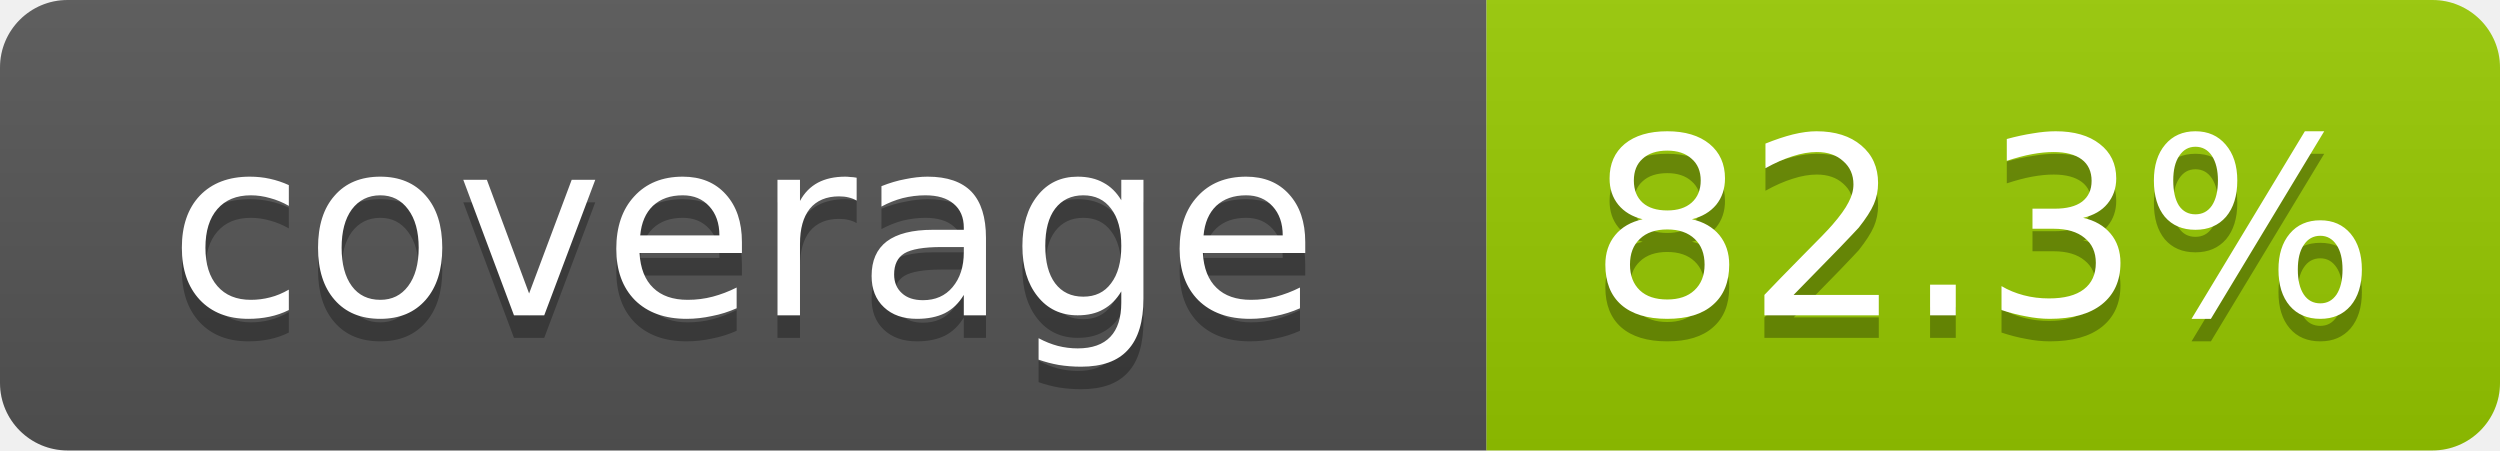
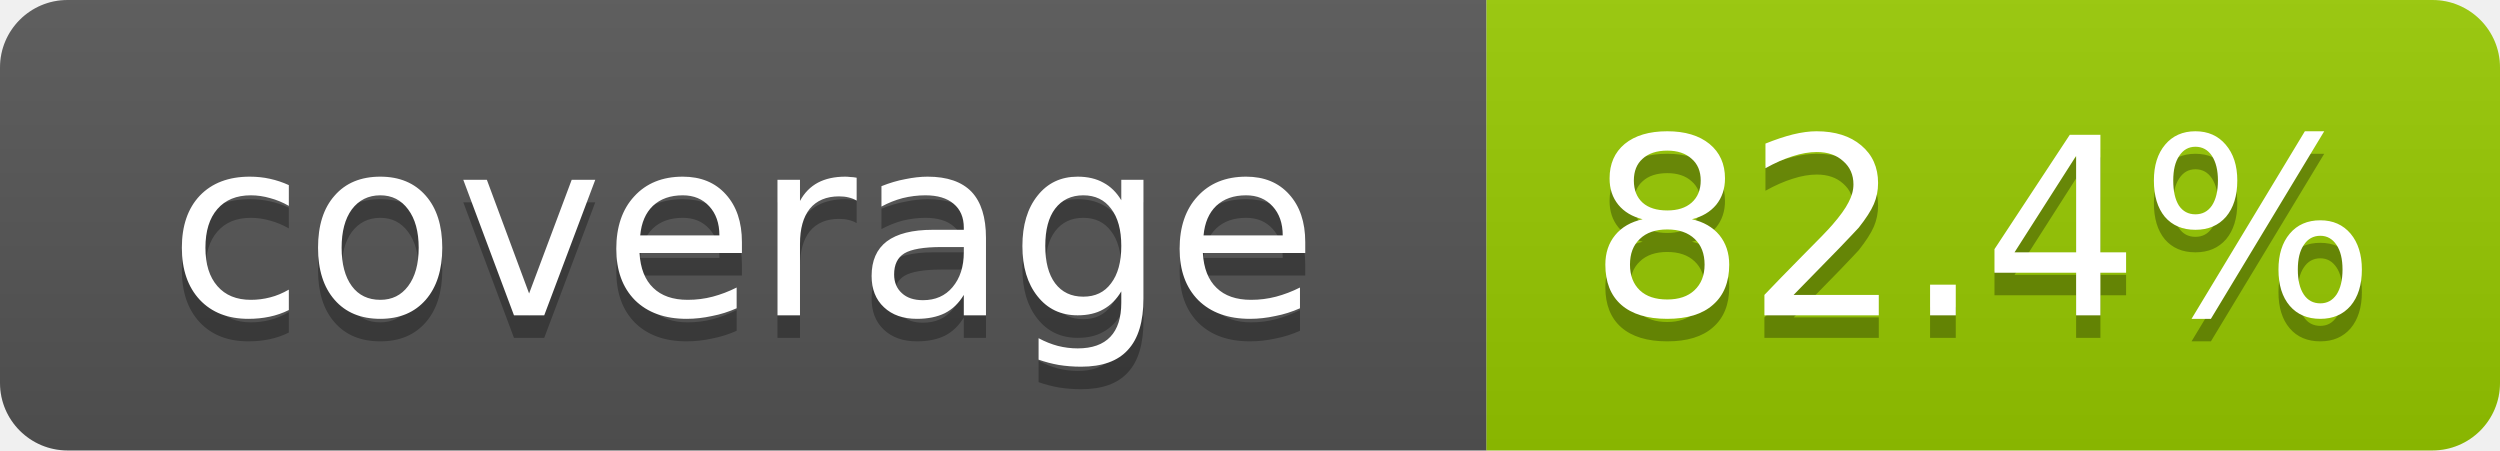
- <svg xmlns="http://www.w3.org/2000/svg" width="111" height="20" role="img" aria-label="coverage: 82.3%">
+ <svg xmlns="http://www.w3.org/2000/svg" width="111" height="20" role="img" aria-label="coverage: 82.4%">
  <linearGradient id="s" x2="0" y2="100%">
    <stop offset="0" stop-color="#bbb" stop-opacity=".1" />
    <stop offset="1" stop-opacity=".1" />
  </linearGradient>
  <clipPath id="r">
    <rect width="111" height="20" rx="3" fill="#fff" />
  </clipPath>
  <g clip-path="url(#r)">
    <rect width="66" height="20" fill="#555" />
    <rect x="66" width="45" height="20" fill="#97ca00" />
    <rect width="111" height="20" fill="url(#s)" />
  </g>
  <g fill="#fff" text-anchor="middle" font-family="Verdana,Geneva,DejaVu Sans,sans-serif" font-size="11">
    <text x="33" y="15" fill="#010101" fill-opacity=".3">coverage</text>
    <text x="33" y="14">coverage</text>
-     <text x="88" y="15" fill="#010101" fill-opacity=".3">82.3%</text>
-     <text x="88" y="14">82.3%</text>
+     <text x="88" y="15" fill="#010101" fill-opacity=".3">82.4%</text>
+     <text x="88" y="14">82.4%</text>
  </g>
</svg>
